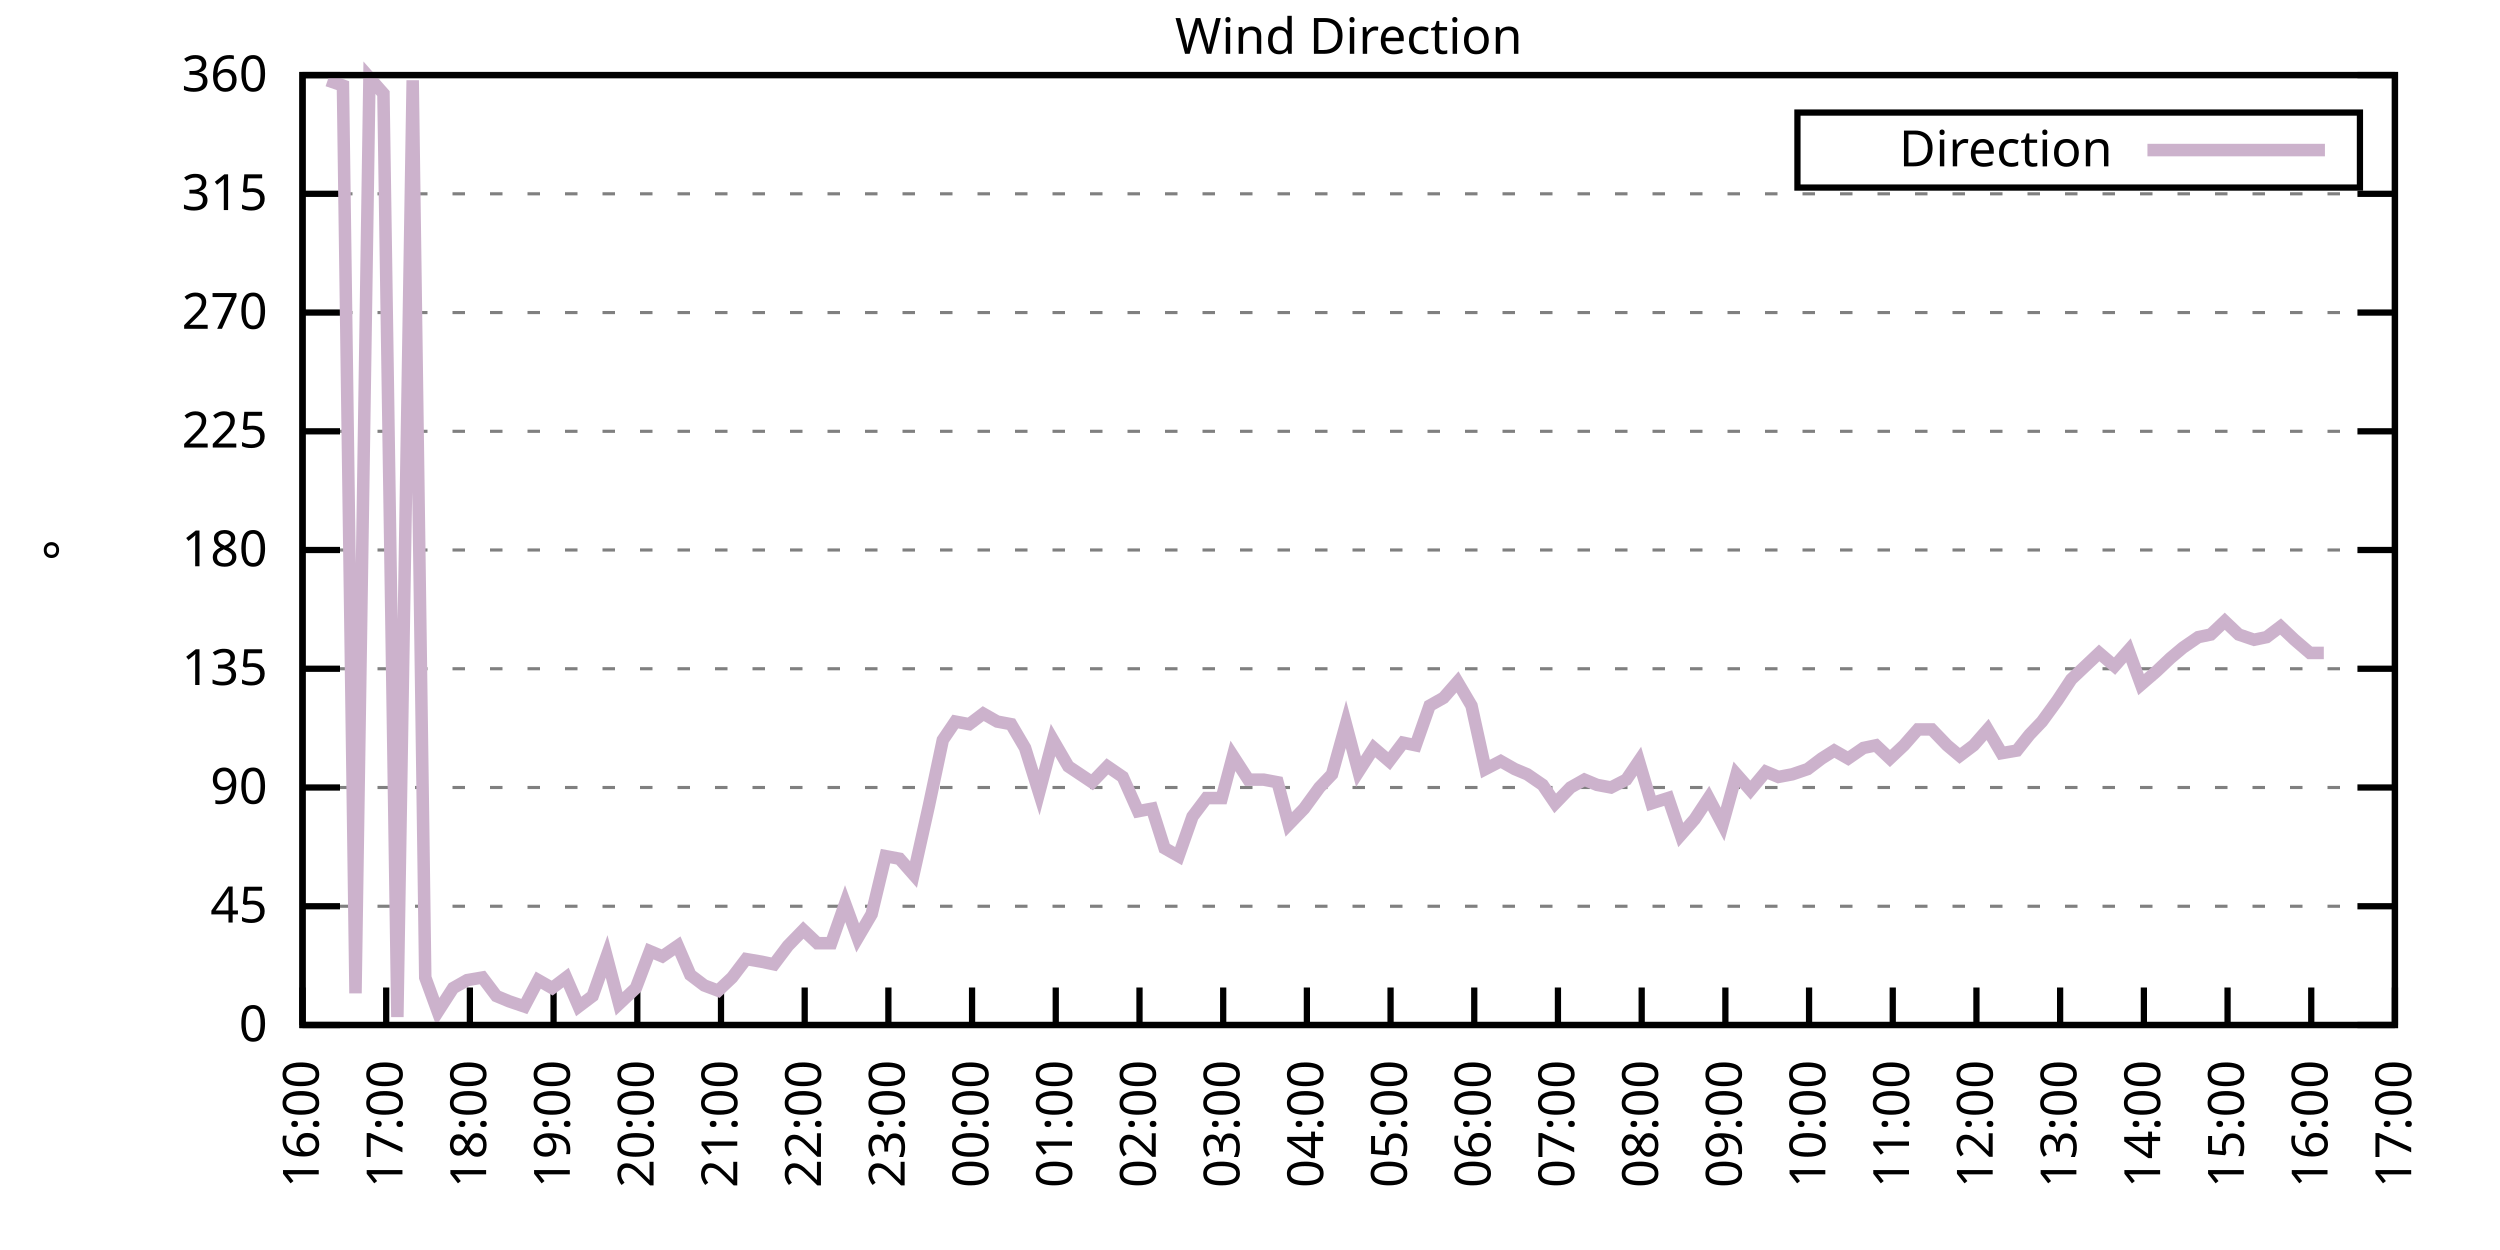
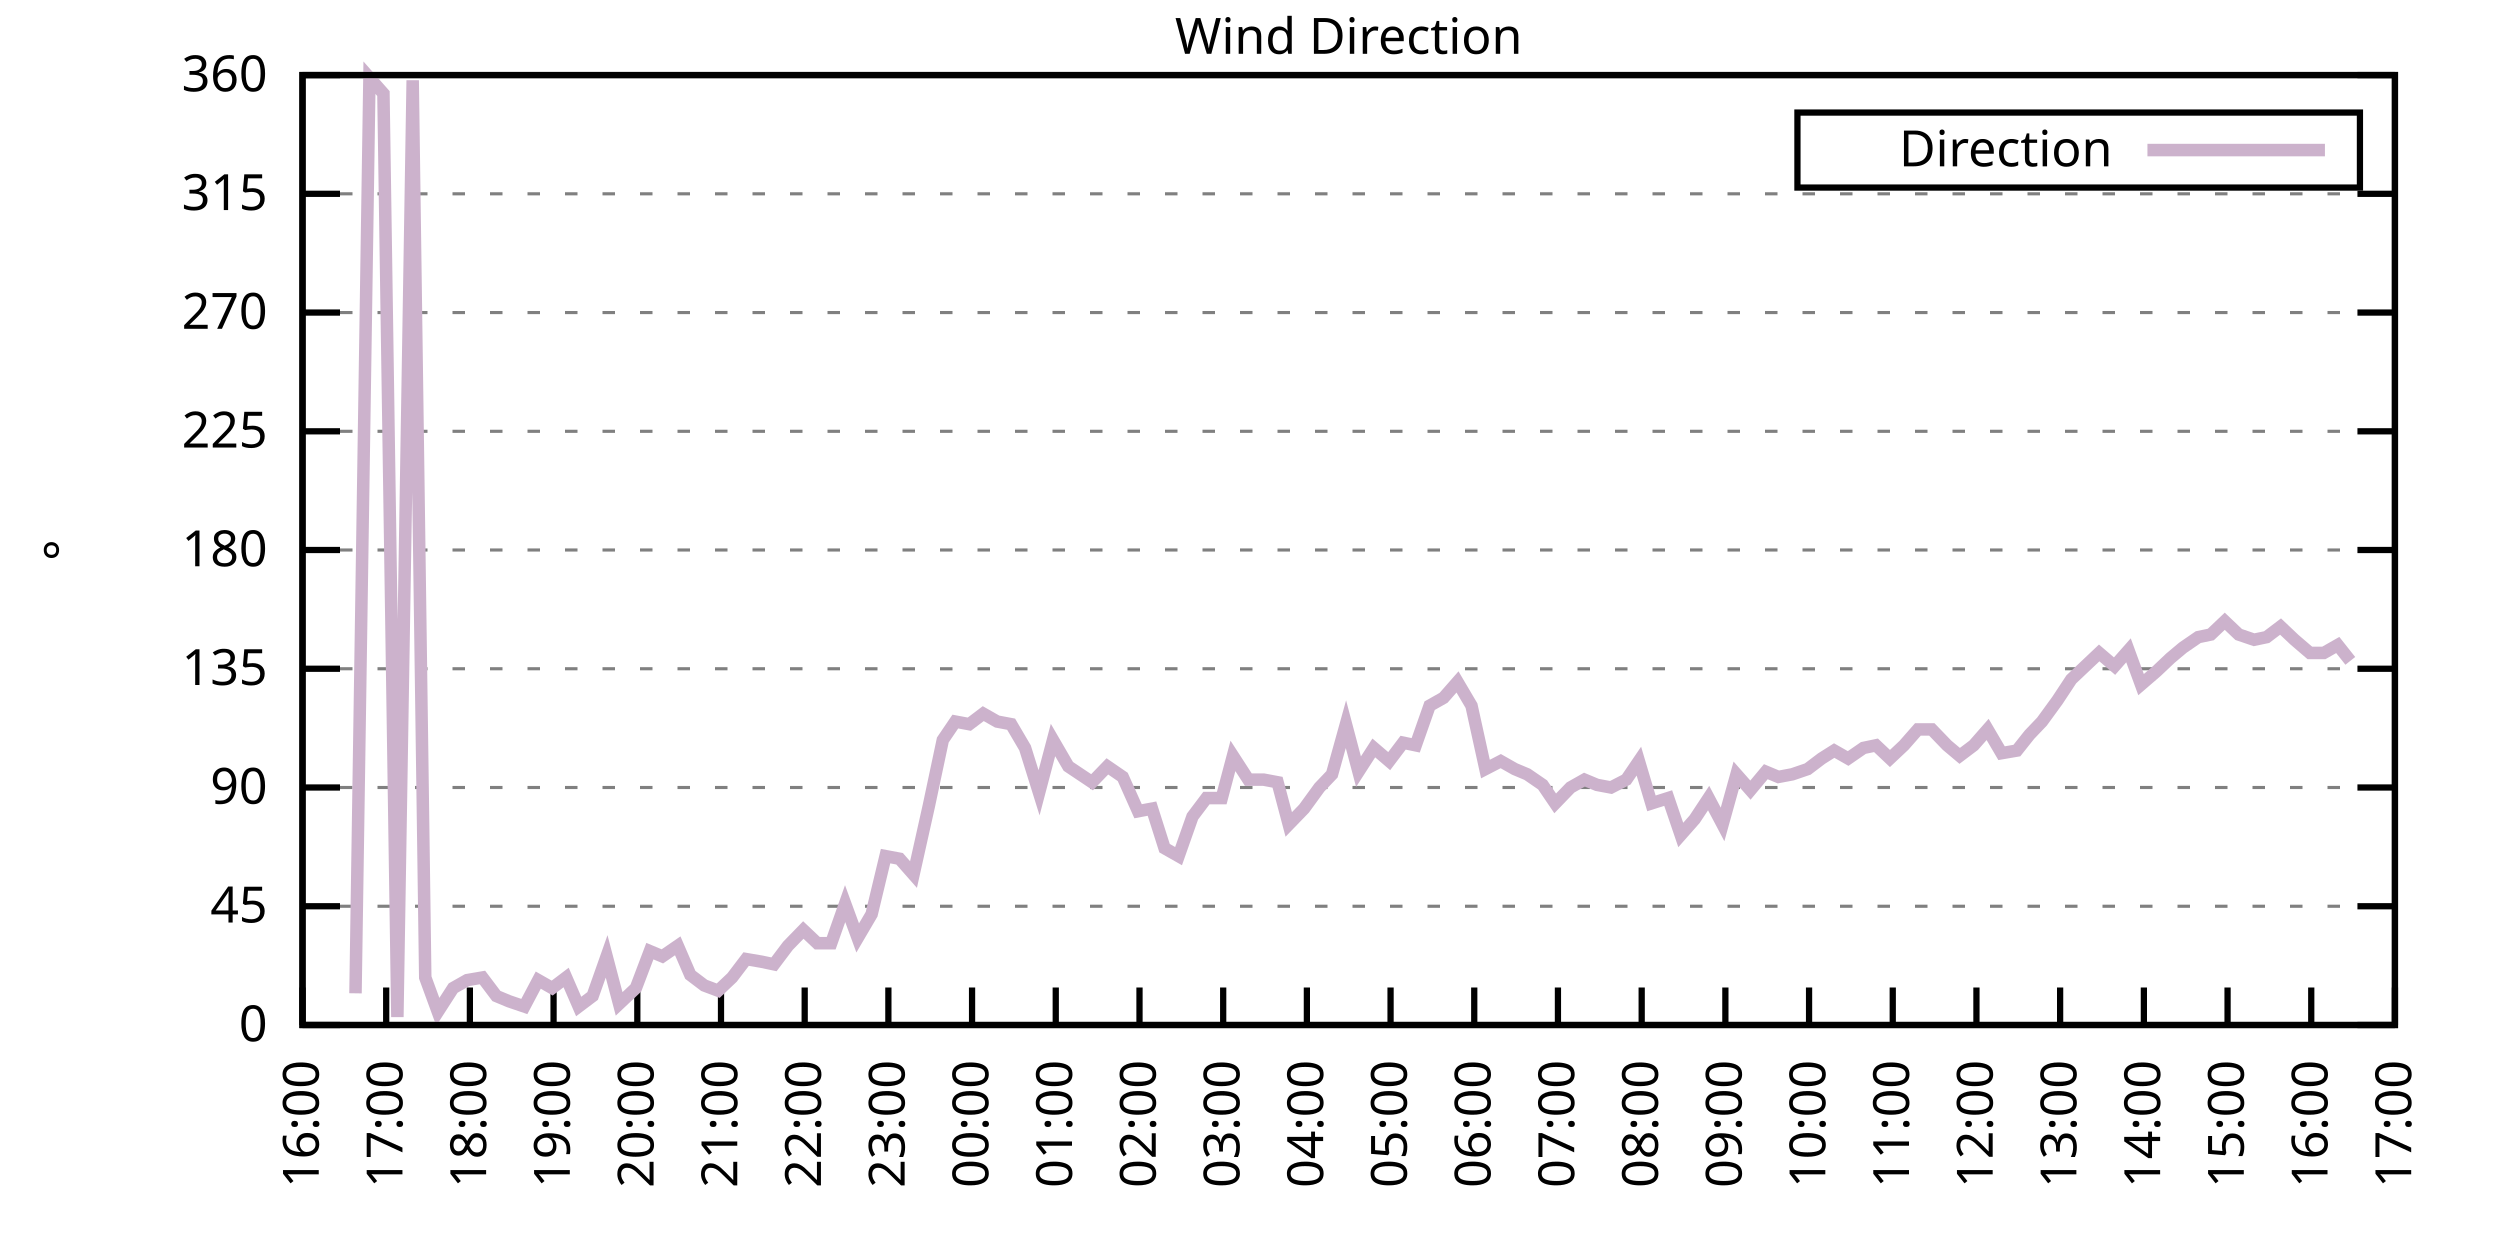
<svg xmlns="http://www.w3.org/2000/svg" xmlns:xlink="http://www.w3.org/1999/xlink" width="400" height="200" viewBox="0 0 400 200">
  <g id="gnuplot_canvas">
    <rect x="0" y="0" width="400" height="200" fill="none" />
    <defs>
      <circle id="gpDot" r="0.5" stroke-width="0.5" stroke="currentColor" />
      <path id="gpPt0" stroke-width="0.333" stroke="currentColor" d="M-1,0 h2 M0,-1 v2" />
      <path id="gpPt1" stroke-width="0.333" stroke="currentColor" d="M-1,-1 L1,1 M1,-1 L-1,1" />
      <path id="gpPt2" stroke-width="0.333" stroke="currentColor" d="M-1,0 L1,0 M0,-1 L0,1 M-1,-1 L1,1 M-1,1 L1,-1" />
      <rect id="gpPt3" stroke-width="0.333" stroke="currentColor" x="-1" y="-1" width="2" height="2" />
      <rect id="gpPt4" stroke-width="0.333" stroke="currentColor" fill="currentColor" x="-1" y="-1" width="2" height="2" />
      <circle id="gpPt5" stroke-width="0.333" stroke="currentColor" cx="0" cy="0" r="1" />
      <use xlink:href="#gpPt5" id="gpPt6" fill="currentColor" stroke="none" />
      <path id="gpPt7" stroke-width="0.333" stroke="currentColor" d="M0,-1.33 L-1.33,0.67 L1.33,0.67 z" />
      <use xlink:href="#gpPt7" id="gpPt8" fill="currentColor" stroke="none" />
      <use xlink:href="#gpPt7" id="gpPt9" stroke="currentColor" transform="rotate(180)" />
      <use xlink:href="#gpPt9" id="gpPt10" fill="currentColor" stroke="none" />
      <use xlink:href="#gpPt3" id="gpPt11" stroke="currentColor" transform="rotate(45)" />
      <use xlink:href="#gpPt11" id="gpPt12" fill="currentColor" stroke="none" />
      <path id="gpPt13" stroke-width="0.333" stroke="currentColor" d="M0,1.330 L1.265,0.411 L0.782,-1.067 L-0.782,-1.076 L-1.265,0.411 z" />
      <use xlink:href="#gpPt13" id="gpPt14" fill="currentColor" stroke="none" />
      <filter id="textbox" filterUnits="objectBoundingBox" x="0" y="0" height="1" width="1">
        <feFlood flood-color="white" flood-opacity="1" result="bgnd" />
        <feComposite in="SourceGraphic" in2="bgnd" operator="atop" />
      </filter>
      <filter id="greybox" filterUnits="objectBoundingBox" x="0" y="0" height="1" width="1">
        <feFlood flood-color="lightgrey" flood-opacity="1" result="grey" />
        <feComposite in="SourceGraphic" in2="grey" operator="atop" />
      </filter>
    </defs>
    <g fill="none" color="white" stroke="currentColor" stroke-width="1.00" stroke-linecap="butt" stroke-linejoin="miter">
</g>
    <g fill="none" color="black" stroke="currentColor" stroke-width="1.00" stroke-linecap="butt" stroke-linejoin="miter">
      <g stroke="none" shape-rendering="crispEdges">
        <polygon fill="rgb(255, 255, 255)" points="48.40,164.00 383.18,164.00 383.18,12.02 48.40,12.02 " />
      </g>
    </g>
    <g fill="none" color="black" stroke="currentColor" stroke-width="1.00" stroke-linecap="butt" stroke-linejoin="miter">
</g>
    <g fill="none" color="black" stroke="black" stroke-width="0.50" stroke-linecap="butt" stroke-linejoin="miter">
</g>
    <g fill="none" color="gray" stroke="currentColor" stroke-width="0.50" stroke-linecap="butt" stroke-linejoin="miter">
      <path stroke="gray" stroke-dasharray="2,4" class="gridline" d="M48.40,164.00 L383.19,164.00  " />
    </g>
    <g fill="none" color="gray" stroke="gray" stroke-width="1.00" stroke-linecap="butt" stroke-linejoin="miter">
</g>
    <g fill="none" color="black" stroke="currentColor" stroke-width="1.00" stroke-linecap="butt" stroke-linejoin="miter">
      <path stroke="black" d="M48.40,164.00 L54.40,164.00 M383.19,164.00 L377.19,164.00  " />
      <g transform="translate(42.80,166.60)" stroke="none" fill="black" font-family="Sans" font-size="8.00" text-anchor="end">
        <text>
          <tspan font-family="Sans"> 0</tspan>
        </text>
      </g>
    </g>
    <g fill="none" color="black" stroke="currentColor" stroke-width="1.00" stroke-linecap="butt" stroke-linejoin="miter">
</g>
    <g fill="none" color="black" stroke="black" stroke-width="0.50" stroke-linecap="butt" stroke-linejoin="miter">
</g>
    <g fill="none" color="gray" stroke="currentColor" stroke-width="0.50" stroke-linecap="butt" stroke-linejoin="miter">
      <path stroke="gray" stroke-dasharray="2,4" class="gridline" d="M48.40,145.00 L383.19,145.00  " />
    </g>
    <g fill="none" color="gray" stroke="gray" stroke-width="1.00" stroke-linecap="butt" stroke-linejoin="miter">
</g>
    <g fill="none" color="black" stroke="currentColor" stroke-width="1.00" stroke-linecap="butt" stroke-linejoin="miter">
      <path stroke="black" d="M48.40,145.00 L54.40,145.00 M383.19,145.00 L377.19,145.00  " />
      <g transform="translate(42.80,147.60)" stroke="none" fill="black" font-family="Sans" font-size="8.00" text-anchor="end">
        <text>
          <tspan font-family="Sans"> 45</tspan>
        </text>
      </g>
    </g>
    <g fill="none" color="black" stroke="currentColor" stroke-width="1.00" stroke-linecap="butt" stroke-linejoin="miter">
</g>
    <g fill="none" color="black" stroke="black" stroke-width="0.50" stroke-linecap="butt" stroke-linejoin="miter">
</g>
    <g fill="none" color="gray" stroke="currentColor" stroke-width="0.50" stroke-linecap="butt" stroke-linejoin="miter">
      <path stroke="gray" stroke-dasharray="2,4" class="gridline" d="M48.40,126.00 L383.19,126.00  " />
    </g>
    <g fill="none" color="gray" stroke="gray" stroke-width="1.00" stroke-linecap="butt" stroke-linejoin="miter">
</g>
    <g fill="none" color="black" stroke="currentColor" stroke-width="1.00" stroke-linecap="butt" stroke-linejoin="miter">
      <path stroke="black" d="M48.40,126.00 L54.40,126.00 M383.19,126.00 L377.19,126.00  " />
      <g transform="translate(42.80,128.60)" stroke="none" fill="black" font-family="Sans" font-size="8.00" text-anchor="end">
        <text>
          <tspan font-family="Sans"> 90</tspan>
        </text>
      </g>
    </g>
    <g fill="none" color="black" stroke="currentColor" stroke-width="1.00" stroke-linecap="butt" stroke-linejoin="miter">
</g>
    <g fill="none" color="black" stroke="black" stroke-width="0.50" stroke-linecap="butt" stroke-linejoin="miter">
</g>
    <g fill="none" color="gray" stroke="currentColor" stroke-width="0.50" stroke-linecap="butt" stroke-linejoin="miter">
      <path stroke="gray" stroke-dasharray="2,4" class="gridline" d="M48.40,107.00 L383.19,107.00  " />
    </g>
    <g fill="none" color="gray" stroke="gray" stroke-width="1.00" stroke-linecap="butt" stroke-linejoin="miter">
</g>
    <g fill="none" color="black" stroke="currentColor" stroke-width="1.00" stroke-linecap="butt" stroke-linejoin="miter">
      <path stroke="black" d="M48.40,107.00 L54.40,107.00 M383.19,107.00 L377.19,107.00  " />
      <g transform="translate(42.80,109.60)" stroke="none" fill="black" font-family="Sans" font-size="8.00" text-anchor="end">
        <text>
          <tspan font-family="Sans"> 135</tspan>
        </text>
      </g>
    </g>
    <g fill="none" color="black" stroke="currentColor" stroke-width="1.00" stroke-linecap="butt" stroke-linejoin="miter">
</g>
    <g fill="none" color="black" stroke="black" stroke-width="0.50" stroke-linecap="butt" stroke-linejoin="miter">
</g>
    <g fill="none" color="gray" stroke="currentColor" stroke-width="0.50" stroke-linecap="butt" stroke-linejoin="miter">
      <path stroke="gray" stroke-dasharray="2,4" class="gridline" d="M48.40,88.00 L383.19,88.00  " />
    </g>
    <g fill="none" color="gray" stroke="gray" stroke-width="1.00" stroke-linecap="butt" stroke-linejoin="miter">
</g>
    <g fill="none" color="black" stroke="currentColor" stroke-width="1.00" stroke-linecap="butt" stroke-linejoin="miter">
      <path stroke="black" d="M48.40,88.00 L54.40,88.00 M383.19,88.00 L377.19,88.00  " />
      <g transform="translate(42.80,90.60)" stroke="none" fill="black" font-family="Sans" font-size="8.00" text-anchor="end">
        <text>
          <tspan font-family="Sans"> 180</tspan>
        </text>
      </g>
    </g>
    <g fill="none" color="black" stroke="currentColor" stroke-width="1.00" stroke-linecap="butt" stroke-linejoin="miter">
</g>
    <g fill="none" color="black" stroke="black" stroke-width="0.50" stroke-linecap="butt" stroke-linejoin="miter">
</g>
    <g fill="none" color="gray" stroke="currentColor" stroke-width="0.50" stroke-linecap="butt" stroke-linejoin="miter">
      <path stroke="gray" stroke-dasharray="2,4" class="gridline" d="M48.40,69.01 L383.19,69.01  " />
    </g>
    <g fill="none" color="gray" stroke="gray" stroke-width="1.00" stroke-linecap="butt" stroke-linejoin="miter">
</g>
    <g fill="none" color="black" stroke="currentColor" stroke-width="1.00" stroke-linecap="butt" stroke-linejoin="miter">
      <path stroke="black" d="M48.40,69.01 L54.40,69.01 M383.19,69.01 L377.19,69.01  " />
      <g transform="translate(42.80,71.61)" stroke="none" fill="black" font-family="Sans" font-size="8.00" text-anchor="end">
        <text>
          <tspan font-family="Sans"> 225</tspan>
        </text>
      </g>
    </g>
    <g fill="none" color="black" stroke="currentColor" stroke-width="1.00" stroke-linecap="butt" stroke-linejoin="miter">
</g>
    <g fill="none" color="black" stroke="black" stroke-width="0.50" stroke-linecap="butt" stroke-linejoin="miter">
</g>
    <g fill="none" color="gray" stroke="currentColor" stroke-width="0.50" stroke-linecap="butt" stroke-linejoin="miter">
      <path stroke="gray" stroke-dasharray="2,4" class="gridline" d="M48.40,50.01 L383.19,50.01  " />
    </g>
    <g fill="none" color="gray" stroke="gray" stroke-width="1.00" stroke-linecap="butt" stroke-linejoin="miter">
</g>
    <g fill="none" color="black" stroke="currentColor" stroke-width="1.00" stroke-linecap="butt" stroke-linejoin="miter">
      <path stroke="black" d="M48.40,50.01 L54.40,50.01 M383.19,50.01 L377.19,50.01  " />
      <g transform="translate(42.80,52.61)" stroke="none" fill="black" font-family="Sans" font-size="8.00" text-anchor="end">
        <text>
          <tspan font-family="Sans"> 270</tspan>
        </text>
      </g>
    </g>
    <g fill="none" color="black" stroke="currentColor" stroke-width="1.00" stroke-linecap="butt" stroke-linejoin="miter">
</g>
    <g fill="none" color="black" stroke="black" stroke-width="0.50" stroke-linecap="butt" stroke-linejoin="miter">
</g>
    <g fill="none" color="gray" stroke="currentColor" stroke-width="0.50" stroke-linecap="butt" stroke-linejoin="miter">
      <path stroke="gray" stroke-dasharray="2,4" class="gridline" d="M48.40,31.01 L383.19,31.01  " />
    </g>
    <g fill="none" color="gray" stroke="gray" stroke-width="1.00" stroke-linecap="butt" stroke-linejoin="miter">
</g>
    <g fill="none" color="black" stroke="currentColor" stroke-width="1.00" stroke-linecap="butt" stroke-linejoin="miter">
      <path stroke="black" d="M48.40,31.01 L54.40,31.01 M383.19,31.01 L377.19,31.01  " />
      <g transform="translate(42.80,33.61)" stroke="none" fill="black" font-family="Sans" font-size="8.00" text-anchor="end">
        <text>
          <tspan font-family="Sans"> 315</tspan>
        </text>
      </g>
    </g>
    <g fill="none" color="black" stroke="currentColor" stroke-width="1.00" stroke-linecap="butt" stroke-linejoin="miter">
</g>
    <g fill="none" color="black" stroke="black" stroke-width="0.50" stroke-linecap="butt" stroke-linejoin="miter">
</g>
    <g fill="none" color="gray" stroke="currentColor" stroke-width="0.50" stroke-linecap="butt" stroke-linejoin="miter">
      <path stroke="gray" stroke-dasharray="2,4" class="gridline" d="M48.40,12.01 L383.19,12.01  " />
    </g>
    <g fill="none" color="gray" stroke="gray" stroke-width="1.00" stroke-linecap="butt" stroke-linejoin="miter">
</g>
    <g fill="none" color="black" stroke="currentColor" stroke-width="1.00" stroke-linecap="butt" stroke-linejoin="miter">
      <path stroke="black" d="M48.40,12.01 L54.40,12.01 M383.19,12.01 L377.19,12.01  " />
      <g transform="translate(42.80,14.61)" stroke="none" fill="black" font-family="Sans" font-size="8.00" text-anchor="end">
        <text>
          <tspan font-family="Sans"> 360</tspan>
        </text>
      </g>
    </g>
    <g fill="none" color="black" stroke="currentColor" stroke-width="1.00" stroke-linecap="butt" stroke-linejoin="miter">
      <path stroke="black" d="M48.40,164.00 L48.40,158.00  " />
      <g transform="translate(51.00,169.60) rotate(270.00)" stroke="none" fill="black" font-family="Sans" font-size="8.00" text-anchor="end">
        <text>
          <tspan font-family="Sans">16:00</tspan>
        </text>
      </g>
    </g>
    <g fill="none" color="black" stroke="currentColor" stroke-width="1.00" stroke-linecap="butt" stroke-linejoin="miter">
      <path stroke="black" d="M61.79,164.00 L61.79,158.00  " />
      <g transform="translate(64.39,169.60) rotate(270.00)" stroke="none" fill="black" font-family="Sans" font-size="8.00" text-anchor="end">
        <text>
          <tspan font-family="Sans">17:00</tspan>
        </text>
      </g>
    </g>
    <g fill="none" color="black" stroke="currentColor" stroke-width="1.00" stroke-linecap="butt" stroke-linejoin="miter">
      <path stroke="black" d="M75.18,164.00 L75.18,158.00  " />
      <g transform="translate(77.78,169.60) rotate(270.00)" stroke="none" fill="black" font-family="Sans" font-size="8.00" text-anchor="end">
        <text>
          <tspan font-family="Sans">18:00</tspan>
        </text>
      </g>
    </g>
    <g fill="none" color="black" stroke="currentColor" stroke-width="1.00" stroke-linecap="butt" stroke-linejoin="miter">
      <path stroke="black" d="M88.57,164.00 L88.57,158.00  " />
      <g transform="translate(91.17,169.60) rotate(270.00)" stroke="none" fill="black" font-family="Sans" font-size="8.00" text-anchor="end">
        <text>
          <tspan font-family="Sans">19:00</tspan>
        </text>
      </g>
    </g>
    <g fill="none" color="black" stroke="currentColor" stroke-width="1.00" stroke-linecap="butt" stroke-linejoin="miter">
      <path stroke="black" d="M101.97,164.00 L101.97,158.00  " />
      <g transform="translate(104.57,169.60) rotate(270.00)" stroke="none" fill="black" font-family="Sans" font-size="8.00" text-anchor="end">
        <text>
          <tspan font-family="Sans">20:00</tspan>
        </text>
      </g>
    </g>
    <g fill="none" color="black" stroke="currentColor" stroke-width="1.00" stroke-linecap="butt" stroke-linejoin="miter">
      <path stroke="black" d="M115.36,164.00 L115.36,158.00  " />
      <g transform="translate(117.96,169.60) rotate(270.00)" stroke="none" fill="black" font-family="Sans" font-size="8.00" text-anchor="end">
        <text>
          <tspan font-family="Sans">21:00</tspan>
        </text>
      </g>
    </g>
    <g fill="none" color="black" stroke="currentColor" stroke-width="1.00" stroke-linecap="butt" stroke-linejoin="miter">
      <path stroke="black" d="M128.75,164.00 L128.75,158.00  " />
      <g transform="translate(131.35,169.60) rotate(270.00)" stroke="none" fill="black" font-family="Sans" font-size="8.00" text-anchor="end">
        <text>
          <tspan font-family="Sans">22:00</tspan>
        </text>
      </g>
    </g>
    <g fill="none" color="black" stroke="currentColor" stroke-width="1.00" stroke-linecap="butt" stroke-linejoin="miter">
      <path stroke="black" d="M142.14,164.00 L142.14,158.00  " />
      <g transform="translate(144.74,169.60) rotate(270.00)" stroke="none" fill="black" font-family="Sans" font-size="8.00" text-anchor="end">
        <text>
          <tspan font-family="Sans">23:00</tspan>
        </text>
      </g>
    </g>
    <g fill="none" color="black" stroke="currentColor" stroke-width="1.00" stroke-linecap="butt" stroke-linejoin="miter">
      <path stroke="black" d="M155.53,164.00 L155.53,158.00  " />
      <g transform="translate(158.13,169.60) rotate(270.00)" stroke="none" fill="black" font-family="Sans" font-size="8.00" text-anchor="end">
        <text>
          <tspan font-family="Sans">00:00</tspan>
        </text>
      </g>
    </g>
    <g fill="none" color="black" stroke="currentColor" stroke-width="1.00" stroke-linecap="butt" stroke-linejoin="miter">
      <path stroke="black" d="M168.92,164.00 L168.92,158.00  " />
      <g transform="translate(171.52,169.60) rotate(270.00)" stroke="none" fill="black" font-family="Sans" font-size="8.00" text-anchor="end">
        <text>
          <tspan font-family="Sans">01:00</tspan>
        </text>
      </g>
    </g>
    <g fill="none" color="black" stroke="currentColor" stroke-width="1.00" stroke-linecap="butt" stroke-linejoin="miter">
      <path stroke="black" d="M182.32,164.00 L182.32,158.00  " />
      <g transform="translate(184.92,169.60) rotate(270.00)" stroke="none" fill="black" font-family="Sans" font-size="8.00" text-anchor="end">
        <text>
          <tspan font-family="Sans">02:00</tspan>
        </text>
      </g>
    </g>
    <g fill="none" color="black" stroke="currentColor" stroke-width="1.00" stroke-linecap="butt" stroke-linejoin="miter">
      <path stroke="black" d="M195.71,164.00 L195.71,158.00  " />
      <g transform="translate(198.31,169.60) rotate(270.00)" stroke="none" fill="black" font-family="Sans" font-size="8.00" text-anchor="end">
        <text>
          <tspan font-family="Sans">03:00</tspan>
        </text>
      </g>
    </g>
    <g fill="none" color="black" stroke="currentColor" stroke-width="1.00" stroke-linecap="butt" stroke-linejoin="miter">
      <path stroke="black" d="M209.10,164.00 L209.10,158.00  " />
      <g transform="translate(211.70,169.60) rotate(270.00)" stroke="none" fill="black" font-family="Sans" font-size="8.00" text-anchor="end">
        <text>
          <tspan font-family="Sans">04:00</tspan>
        </text>
      </g>
    </g>
    <g fill="none" color="black" stroke="currentColor" stroke-width="1.00" stroke-linecap="butt" stroke-linejoin="miter">
      <path stroke="black" d="M222.49,164.00 L222.49,158.00  " />
      <g transform="translate(225.09,169.60) rotate(270.00)" stroke="none" fill="black" font-family="Sans" font-size="8.00" text-anchor="end">
        <text>
          <tspan font-family="Sans">05:00</tspan>
        </text>
      </g>
    </g>
    <g fill="none" color="black" stroke="currentColor" stroke-width="1.00" stroke-linecap="butt" stroke-linejoin="miter">
      <path stroke="black" d="M235.88,164.00 L235.88,158.00  " />
      <g transform="translate(238.48,169.60) rotate(270.00)" stroke="none" fill="black" font-family="Sans" font-size="8.00" text-anchor="end">
        <text>
          <tspan font-family="Sans">06:00</tspan>
        </text>
      </g>
    </g>
    <g fill="none" color="black" stroke="currentColor" stroke-width="1.00" stroke-linecap="butt" stroke-linejoin="miter">
      <path stroke="black" d="M249.27,164.00 L249.27,158.00  " />
      <g transform="translate(251.87,169.60) rotate(270.00)" stroke="none" fill="black" font-family="Sans" font-size="8.00" text-anchor="end">
        <text>
          <tspan font-family="Sans">07:00</tspan>
        </text>
      </g>
    </g>
    <g fill="none" color="black" stroke="currentColor" stroke-width="1.00" stroke-linecap="butt" stroke-linejoin="miter">
      <path stroke="black" d="M262.67,164.00 L262.67,158.00  " />
      <g transform="translate(265.27,169.60) rotate(270.00)" stroke="none" fill="black" font-family="Sans" font-size="8.00" text-anchor="end">
        <text>
          <tspan font-family="Sans">08:00</tspan>
        </text>
      </g>
    </g>
    <g fill="none" color="black" stroke="currentColor" stroke-width="1.00" stroke-linecap="butt" stroke-linejoin="miter">
      <path stroke="black" d="M276.06,164.00 L276.06,158.00  " />
      <g transform="translate(278.66,169.60) rotate(270.00)" stroke="none" fill="black" font-family="Sans" font-size="8.00" text-anchor="end">
        <text>
          <tspan font-family="Sans">09:00</tspan>
        </text>
      </g>
    </g>
    <g fill="none" color="black" stroke="currentColor" stroke-width="1.00" stroke-linecap="butt" stroke-linejoin="miter">
      <path stroke="black" d="M289.45,164.00 L289.45,158.00  " />
      <g transform="translate(292.05,169.60) rotate(270.00)" stroke="none" fill="black" font-family="Sans" font-size="8.00" text-anchor="end">
        <text>
          <tspan font-family="Sans">10:00</tspan>
        </text>
      </g>
    </g>
    <g fill="none" color="black" stroke="currentColor" stroke-width="1.00" stroke-linecap="butt" stroke-linejoin="miter">
      <path stroke="black" d="M302.84,164.00 L302.84,158.00  " />
      <g transform="translate(305.44,169.60) rotate(270.00)" stroke="none" fill="black" font-family="Sans" font-size="8.00" text-anchor="end">
        <text>
          <tspan font-family="Sans">11:00</tspan>
        </text>
      </g>
    </g>
    <g fill="none" color="black" stroke="currentColor" stroke-width="1.00" stroke-linecap="butt" stroke-linejoin="miter">
      <path stroke="black" d="M316.23,164.00 L316.23,158.00  " />
      <g transform="translate(318.83,169.60) rotate(270.00)" stroke="none" fill="black" font-family="Sans" font-size="8.00" text-anchor="end">
        <text>
          <tspan font-family="Sans">12:00</tspan>
        </text>
      </g>
    </g>
    <g fill="none" color="black" stroke="currentColor" stroke-width="1.00" stroke-linecap="butt" stroke-linejoin="miter">
      <path stroke="black" d="M329.62,164.00 L329.62,158.00  " />
      <g transform="translate(332.22,169.60) rotate(270.00)" stroke="none" fill="black" font-family="Sans" font-size="8.00" text-anchor="end">
        <text>
          <tspan font-family="Sans">13:00</tspan>
        </text>
      </g>
    </g>
    <g fill="none" color="black" stroke="currentColor" stroke-width="1.00" stroke-linecap="butt" stroke-linejoin="miter">
      <path stroke="black" d="M343.02,164.00 L343.02,158.00  " />
      <g transform="translate(345.62,169.60) rotate(270.00)" stroke="none" fill="black" font-family="Sans" font-size="8.00" text-anchor="end">
        <text>
          <tspan font-family="Sans">14:00</tspan>
        </text>
      </g>
    </g>
    <g fill="none" color="black" stroke="currentColor" stroke-width="1.00" stroke-linecap="butt" stroke-linejoin="miter">
      <path stroke="black" d="M356.41,164.00 L356.41,158.00  " />
      <g transform="translate(359.01,169.60) rotate(270.00)" stroke="none" fill="black" font-family="Sans" font-size="8.00" text-anchor="end">
        <text>
          <tspan font-family="Sans">15:00</tspan>
        </text>
      </g>
    </g>
    <g fill="none" color="black" stroke="currentColor" stroke-width="1.00" stroke-linecap="butt" stroke-linejoin="miter">
      <path stroke="black" d="M369.80,164.00 L369.80,158.00  " />
      <g transform="translate(372.40,169.60) rotate(270.00)" stroke="none" fill="black" font-family="Sans" font-size="8.00" text-anchor="end">
        <text>
          <tspan font-family="Sans">16:00</tspan>
        </text>
      </g>
    </g>
    <g fill="none" color="black" stroke="currentColor" stroke-width="1.00" stroke-linecap="butt" stroke-linejoin="miter">
      <path stroke="black" d="M383.19,164.00 L383.19,158.00  " />
      <g transform="translate(385.79,169.60) rotate(270.00)" stroke="none" fill="black" font-family="Sans" font-size="8.00" text-anchor="end">
        <text>
          <tspan font-family="Sans">17:00</tspan>
        </text>
      </g>
    </g>
    <g fill="none" color="black" stroke="currentColor" stroke-width="1.00" stroke-linecap="butt" stroke-linejoin="miter">
</g>
    <g fill="none" color="black" stroke="currentColor" stroke-width="1.00" stroke-linecap="butt" stroke-linejoin="miter">
      <path stroke="black" d="M48.40,12.01 L48.40,164.00 L383.19,164.00 L383.19,12.01 L48.40,12.01 Z  " />
    </g>
    <g fill="none" color="black" stroke="currentColor" stroke-width="1.00" stroke-linecap="butt" stroke-linejoin="miter">
</g>
    <g fill="none" color="black" stroke="currentColor" stroke-width="1.00" stroke-linecap="butt" stroke-linejoin="miter">
      <path stroke="black" d="M287.59,30.01 L287.59,18.01 L377.59,18.01 L377.59,30.01 L287.59,30.01 Z  " />
    </g>
    <g id="Wind_direction_plot_1">
      <g fill="none" color="white" stroke="black" stroke-width="2.00" stroke-linecap="butt" stroke-linejoin="miter">
</g>
      <g fill="none" color="black" stroke="currentColor" stroke-width="2.00" stroke-linecap="butt" stroke-linejoin="miter">
        <g transform="translate(337.99,26.61)" stroke="none" fill="black" font-family="Sans" font-size="8.00" text-anchor="end">
          <text>
            <tspan font-family="Sans">Direction</tspan>
          </text>
        </g>
      </g>
      <g fill="none" color="black" stroke="currentColor" stroke-width="2.00" stroke-linecap="butt" stroke-linejoin="miter">
-         <path stroke="rgb(204, 178, 204)" d="M343.59,24.01 L371.99,24.01 M52.42,12.85 L54.87,13.70 L56.88,158.93 L59.11,12.43 L61.35,14.97 L63.58,162.73   L66.03,12.85 L68.04,156.40 L70.05,161.89 L72.50,158.09 L74.74,156.82 L77.19,156.40 L79.42,159.36 L81.43,160.20   L83.89,161.04 L86.12,156.82 L88.35,158.09 L90.58,156.40 L92.59,161.04 L94.82,159.36 L97.06,153.02 L99.06,160.62   L101.74,158.09 L103.98,152.18 L105.98,153.02 L108.44,151.33 L110.45,155.98 L112.68,157.67 L114.91,158.51 L117.14,156.40   L119.38,153.45 L121.83,153.87 L123.84,154.29 L126.07,151.33 L128.53,148.80 L130.76,150.91 L132.99,150.91 L135.22,144.58   L137.23,150.07 L139.46,146.27 L141.69,136.98 L143.93,137.40 L146.16,139.93 L148.61,128.96 L150.85,118.40 L152.85,115.45   L155.09,115.87 L157.32,114.18 L159.55,115.45 L161.78,115.87 L164.01,119.67 L166.25,126.85 L168.48,118.40 L170.93,122.62   L174.73,125.16 L177.18,122.62 L179.64,124.31 L182.09,129.80 L184.32,129.38 L186.33,135.71 L188.57,136.98 L190.80,130.65   L193.03,127.69 L195.48,127.69 L197.27,120.94 L199.73,124.74 L202.18,124.74 L204.41,125.16 L206.20,131.91 L208.65,129.38   L211.11,126.00 L213.12,123.89 L215.35,115.87 L217.36,123.47 L219.81,119.67 L222.27,121.78 L224.50,118.83 L226.51,119.25   L228.74,112.91 L230.97,111.65 L233.20,109.11 L235.44,112.91 L237.67,123.05 L240.12,121.78 L242.36,123.05 L244.36,123.89   L246.82,125.58 L248.83,128.54 L251.28,126.00 L253.51,124.74 L255.52,125.58 L257.76,126.00 L260.21,124.74 L262.22,121.78   L264.23,128.54 L266.91,127.69 L268.92,133.60 L271.15,131.07 L273.38,127.69 L275.61,131.91 L277.84,123.89 L280.07,126.42   L282.53,123.47 L284.54,124.31 L286.77,123.89 L289.23,123.05 L291.46,121.36 L293.47,120.09 L295.70,121.36 L298.15,119.67   L300.16,119.25 L302.39,121.36 L304.63,119.25 L306.86,116.71 L309.09,116.71 L311.54,119.25 L313.55,120.94 L315.79,119.25   L318.02,116.71 L320.25,120.51 L322.70,120.09 L324.71,117.56 L326.72,115.45 L329.18,112.07 L331.41,108.69 L333.64,106.58   L335.87,104.47 L338.33,106.58 L340.56,104.05 L342.57,109.54 L345.02,107.43 L347.26,105.31 L349.26,103.63 L351.72,101.94   L353.73,101.52 L355.96,99.40 L358.19,101.52 L360.65,102.36 L362.66,101.94 L364.89,100.25 L367.12,102.36 L369.58,104.47   L371.81,104.47  " />
+         <path stroke="rgb(204, 178, 204)" d="M343.59,24.01 L371.99,24.01 M56.88,158.93 L59.11,12.43 L61.35,14.97 L63.58,162.73 L66.03,12.85 L68.04,156.40   L70.05,161.89 L72.50,158.09 L74.74,156.82 L77.19,156.40 L79.42,159.36 L81.43,160.20 L83.89,161.04 L86.12,156.82   L88.35,158.09 L90.58,156.40 L92.59,161.04 L94.82,159.36 L97.06,153.02 L99.06,160.62 L101.74,158.09 L103.98,152.18   L105.98,153.02 L108.44,151.33 L110.45,155.98 L112.68,157.67 L114.91,158.51 L117.14,156.40 L119.38,153.45 L121.83,153.87   L123.84,154.29 L126.07,151.33 L128.53,148.80 L130.76,150.91 L132.99,150.91 L135.22,144.58 L137.23,150.07 L139.46,146.27   L141.69,136.98 L143.93,137.40 L146.16,139.93 L148.61,128.96 L150.85,118.40 L152.85,115.45 L155.09,115.87 L157.32,114.18   L159.55,115.45 L161.78,115.87 L164.01,119.67 L166.25,126.85 L168.48,118.40 L170.93,122.62 L174.73,125.16 L177.18,122.62   L179.64,124.31 L182.09,129.80 L184.32,129.38 L186.33,135.71 L188.57,136.98 L190.80,130.65 L193.03,127.69 L195.48,127.69   L197.27,120.94 L199.73,124.74 L202.18,124.74 L204.41,125.16 L206.20,131.91 L208.65,129.38 L211.11,126.00 L213.12,123.89   L215.35,115.87 L217.36,123.47 L219.81,119.67 L222.27,121.78 L224.50,118.83 L226.51,119.25 L228.74,112.91 L230.97,111.65   L233.20,109.11 L235.44,112.91 L237.67,123.05 L240.12,121.78 L242.36,123.05 L244.36,123.89 L246.82,125.58 L248.83,128.54   L251.28,126.00 L253.51,124.74 L255.52,125.58 L257.76,126.00 L260.21,124.74 L262.22,121.78 L264.23,128.54 L266.91,127.69   L268.92,133.60 L271.15,131.07 L273.38,127.69 L275.61,131.91 L277.84,123.89 L280.07,126.42 L282.53,123.47 L284.54,124.31   L286.77,123.89 L289.23,123.05 L291.46,121.36 L293.47,120.09 L295.70,121.36 L298.15,119.67 L300.16,119.25 L302.39,121.36   L304.63,119.25 L306.86,116.71 L309.09,116.71 L311.54,119.25 L313.55,120.94 L315.79,119.25 L318.02,116.71 L320.25,120.51   L322.70,120.09 L324.71,117.56 L326.72,115.45 L329.18,112.07 L331.41,108.69 L333.64,106.58 L335.87,104.47 L338.33,106.58   L340.56,104.05 L342.57,109.54 L345.02,107.43 L347.26,105.31 L349.26,103.63 L351.72,101.94 L353.73,101.52 L355.96,99.40   L358.19,101.52 L360.65,102.36 L362.66,101.94 L364.89,100.25 L367.12,102.36 L369.58,104.47 L371.81,104.47 L374.04,103.20   L376.05,105.74  " />
      </g>
    </g>
    <g fill="none" color="black" stroke="currentColor" stroke-width="2.00" stroke-linecap="butt" stroke-linejoin="miter">
</g>
    <g fill="none" color="black" stroke="black" stroke-width="1.00" stroke-linecap="butt" stroke-linejoin="miter">
</g>
    <g fill="none" color="black" stroke="currentColor" stroke-width="1.00" stroke-linecap="butt" stroke-linejoin="miter">
      <path stroke="black" d="M48.40,12.01 L48.40,164.00 L383.19,164.00 L383.19,12.01 L48.40,12.01 Z  " />
      <g transform="translate(12.80,88.01) rotate(270.00)" stroke="none" fill="black" font-family="Sans" font-size="8.00" text-anchor="middle">
        <text>
          <tspan font-family="Sans">°</tspan>
        </text>
      </g>
    </g>
    <g fill="none" color="black" stroke="currentColor" stroke-width="1.00" stroke-linecap="butt" stroke-linejoin="miter">
</g>
    <g fill="none" color="black" stroke="currentColor" stroke-width="1.00" stroke-linecap="butt" stroke-linejoin="miter">
      <g transform="translate(215.79,8.61)" stroke="none" fill="black" font-family="Sans" font-size="8.00" text-anchor="middle">
        <text>
          <tspan font-family="Sans">Wind Direction</tspan>
        </text>
      </g>
    </g>
    <g fill="none" color="black" stroke="currentColor" stroke-width="1.00" stroke-linecap="butt" stroke-linejoin="miter">
</g>
  </g>
</svg>
